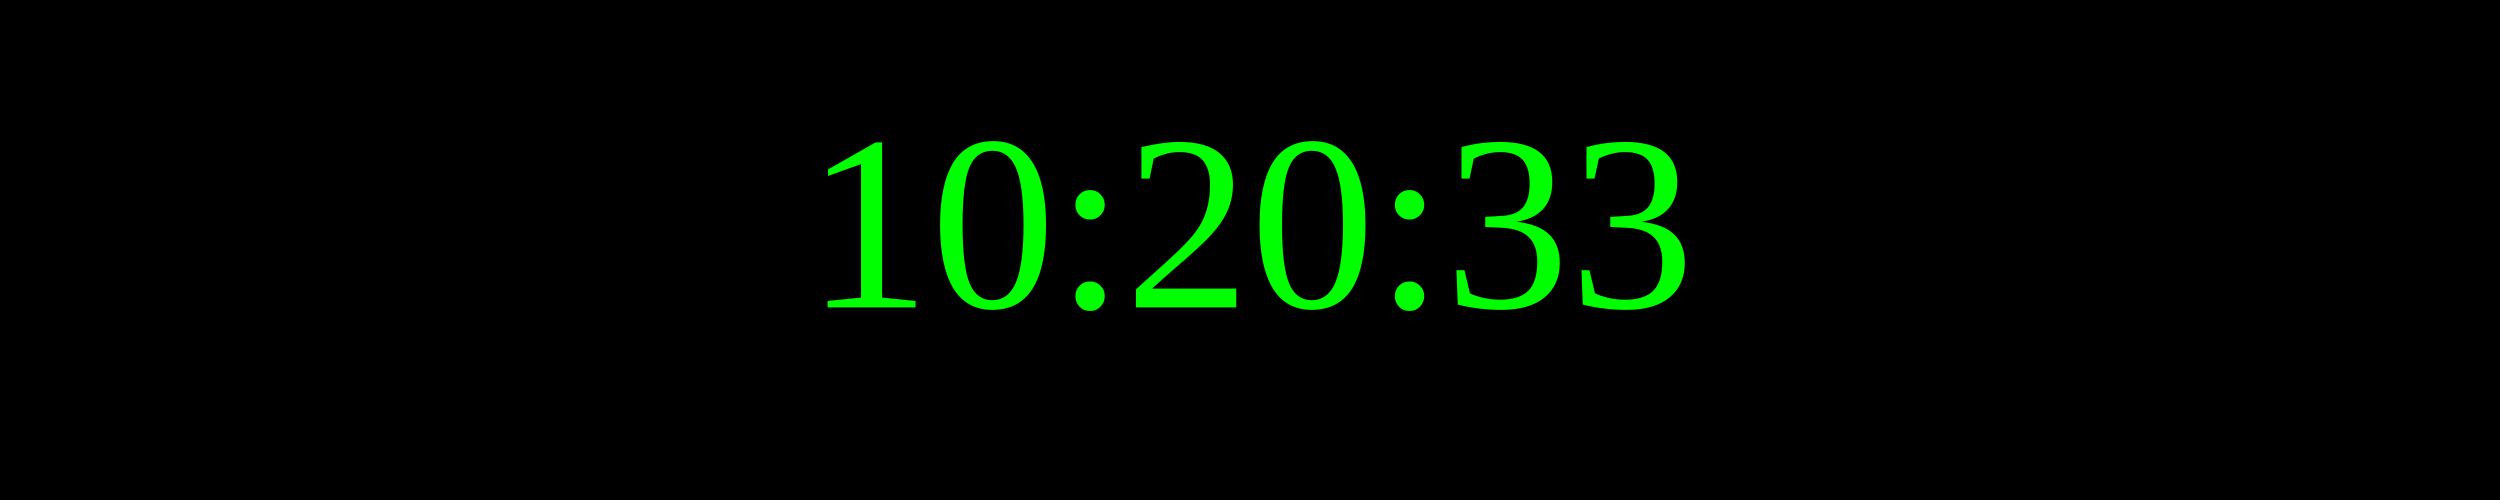
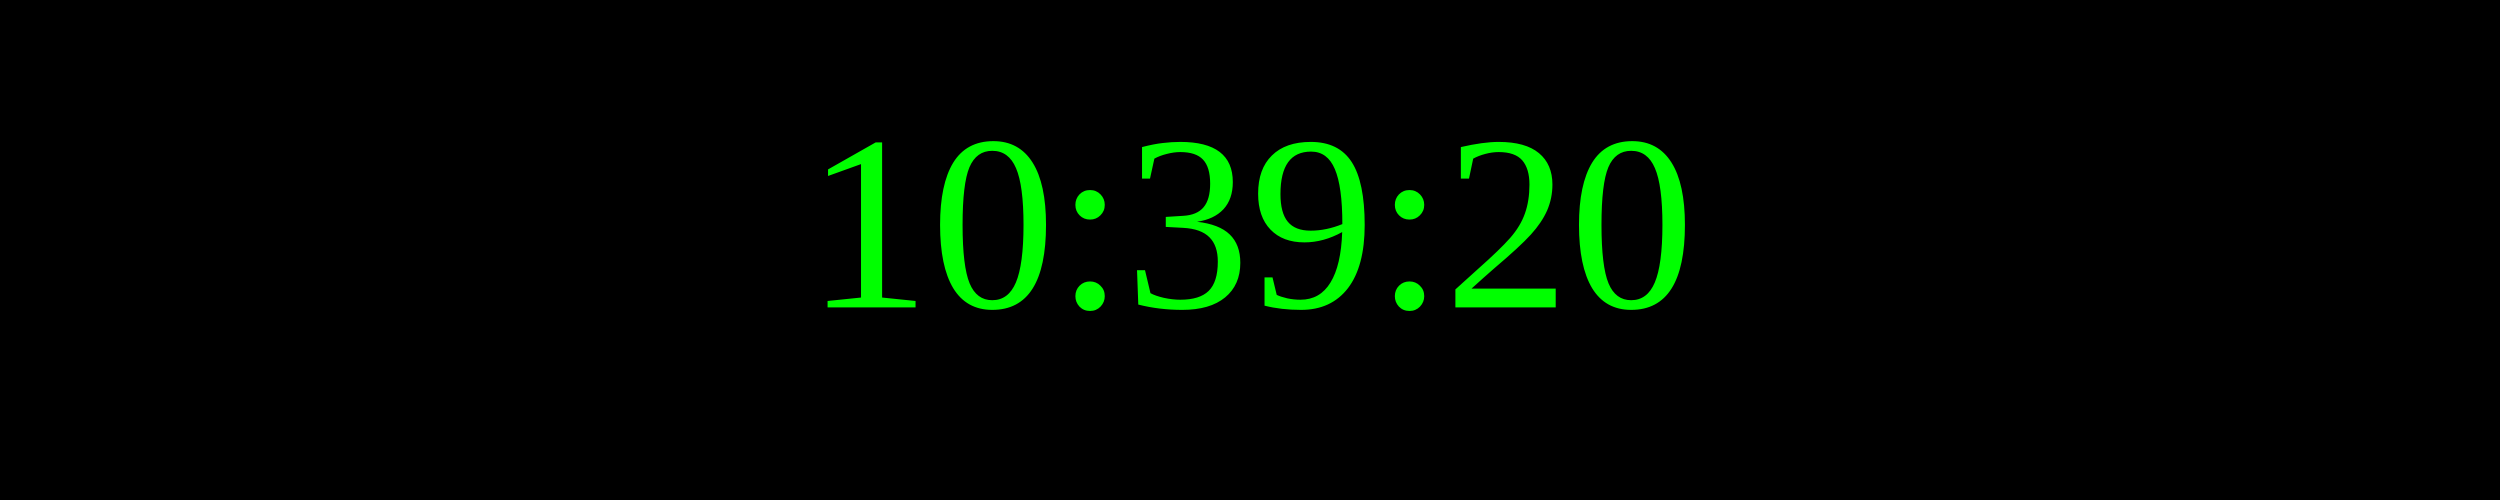
<svg xmlns="http://www.w3.org/2000/svg" width="250" height="50">
  <rect width="100%" height="100%" fill="black" />
  <text x="50%" y="50%" font-size="25" fill="lime" text-anchor="middle" dominant-baseline="middle">
- 10:20:33
+ 10:39:20
</text>
</svg>
